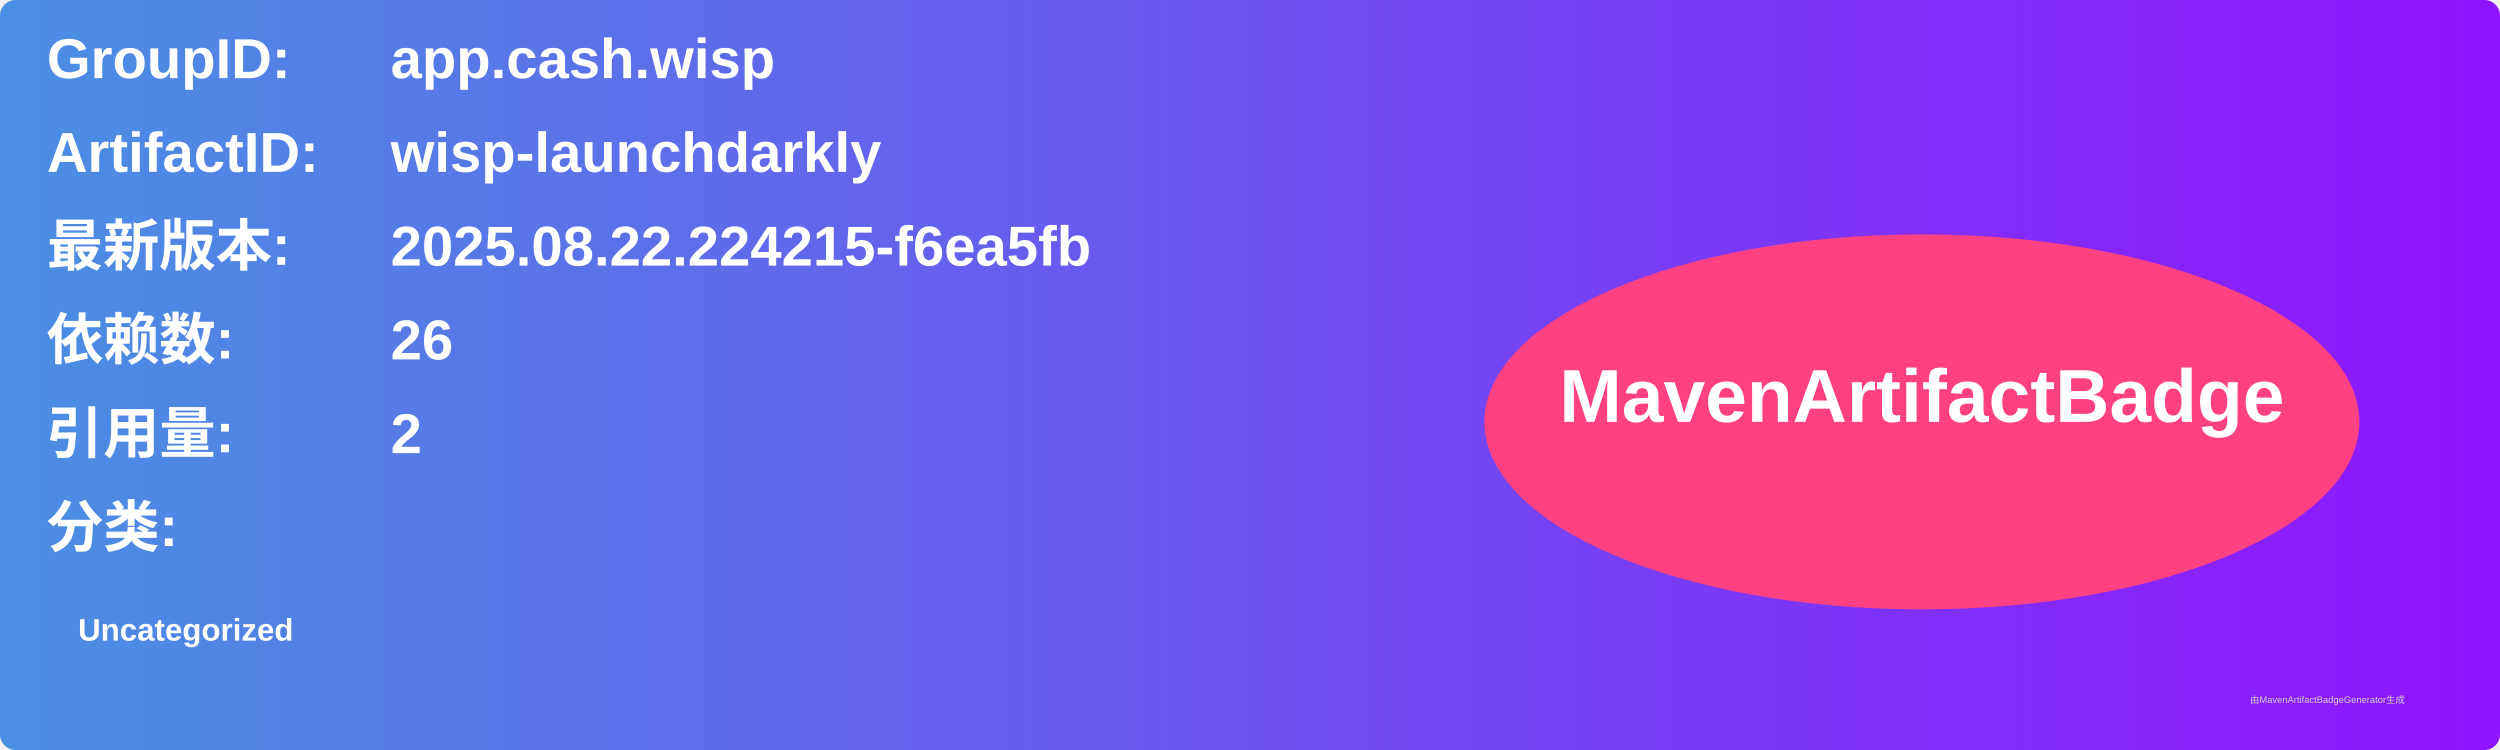
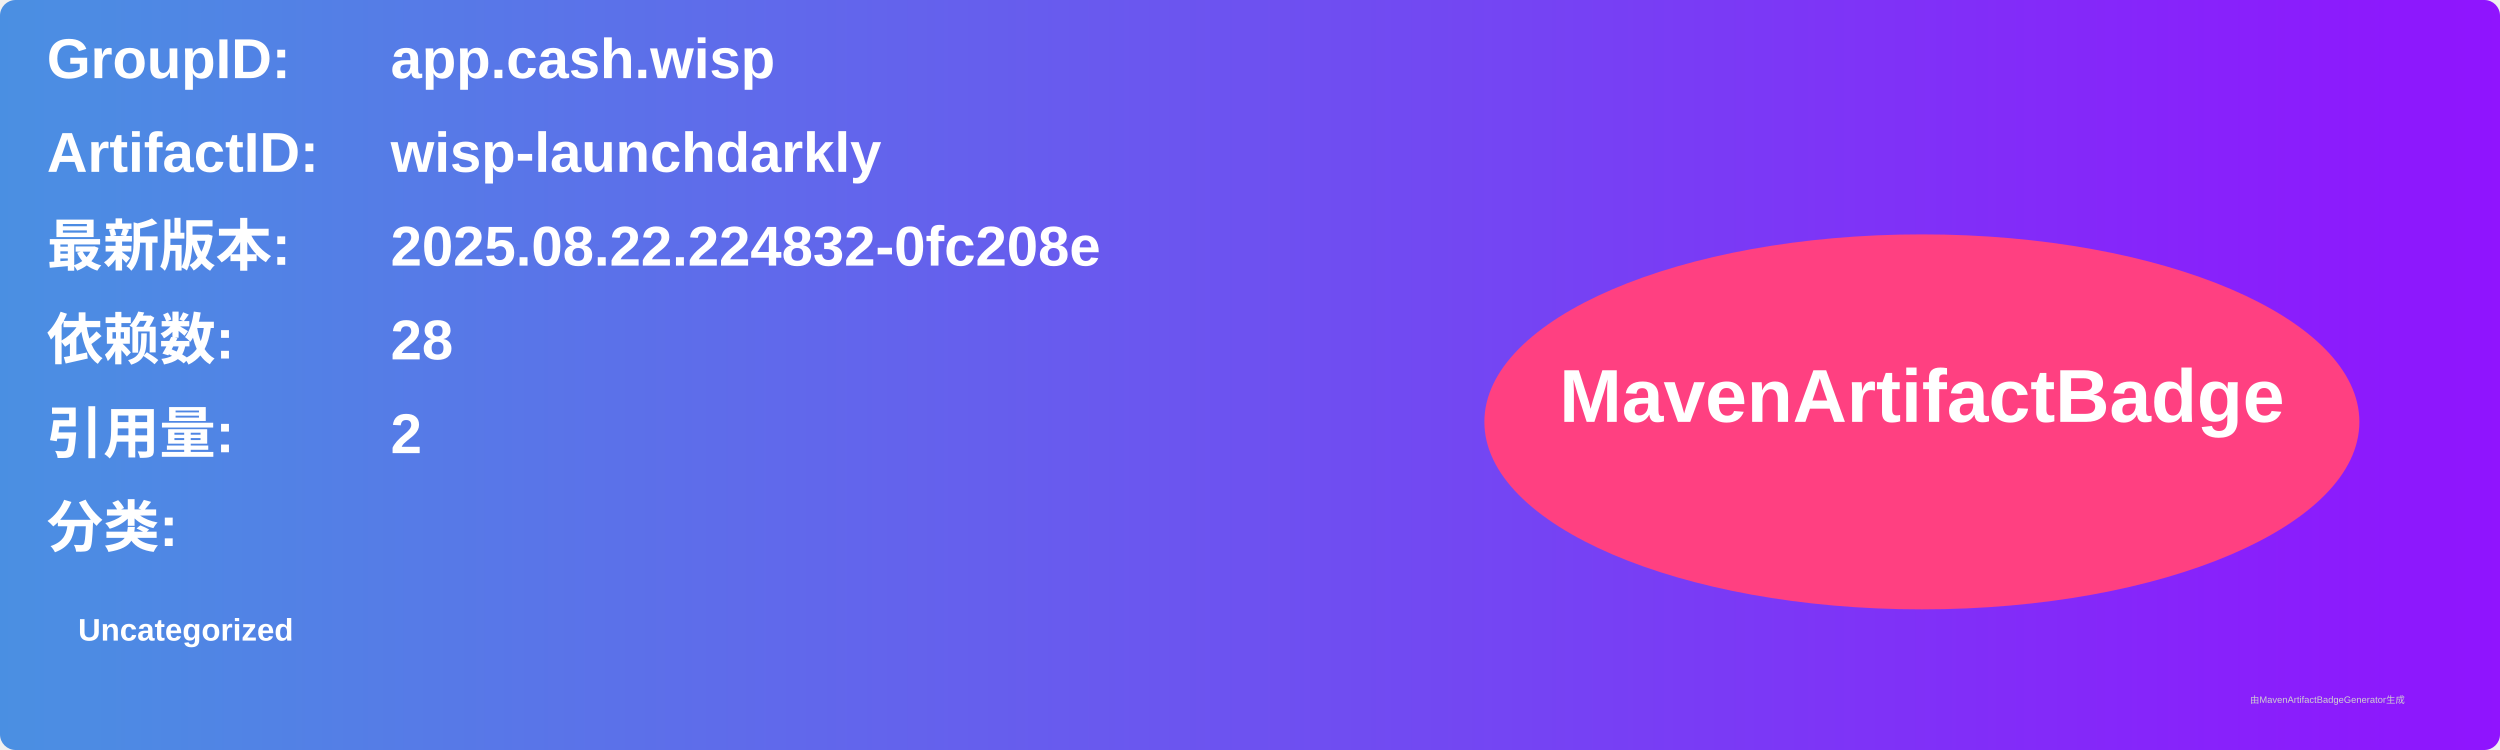
<svg xmlns="http://www.w3.org/2000/svg" width="800" height="240" viewBox="0 0 800 240">
  <linearGradient id="grad" x1="0%" y1="0%" x2="100%" y2="0%">
    <stop offset="0%" stop-color="#4a90e2" />
    <stop offset="100%" stop-color="#9013fe" />
  </linearGradient>
  <rect width="100%" height="100%" rx="5" ry="5" fill="url(#grad)" />
  <g transform="translate(15, 15)">
    <text x="0" y="10" font-family="Arial" font-size="18" fill="white" font-weight="bold" width="260">GroupID:</text>
    <text x="110" y="10" font-family="Arial" font-size="18" fill="white" font-weight="bold" width="460">app.cash.wisp</text>
    <text x="0" y="40" font-family="Arial" font-size="18" fill="white" font-weight="bold" width="260">ArtifactID:</text>
    <text x="110" y="40" font-family="Arial" font-size="18" fill="white" font-weight="bold" width="460">wisp-launchdarkly</text>
    <text x="0" y="70" font-family="Arial" font-size="18" fill="white" font-weight="bold">最新版本:</text>
    <text x="110" y="70" font-family="Arial" font-size="18" fill="white" font-weight="bold">
-       <tspan font-weight="bold">2025.08.22.224215-f6ea5fb</tspan>
+       <tspan font-weight="bold">2025.08.22.224832-0fc208e</tspan>
    </text>
    <text x="0" y="100" font-family="Arial" font-size="18" fill="white" font-weight="bold">依赖数: </text>
    <text x="110" y="100" font-family="Arial" font-size="18" fill="white">
-       <tspan font-weight="bold">26</tspan>
+       <tspan font-weight="bold">28</tspan>
    </text>
    <text x="0" y="130" font-family="Arial" font-size="18" fill="white" font-weight="bold">引用量: </text>
    <text x="110" y="130" font-family="Arial" font-size="18" fill="white">
      <tspan font-weight="bold">2</tspan>
    </text>
    <text x="0" y="160" font-family="Arial" font-size="18" fill="white" font-weight="bold">分类:</text>
    <text x="10" y="190" font-family="Arial" font-size="10" fill="white">
      <tspan font-weight="bold">Uncategorized</tspan>
    </text>
    <ellipse cx="600" cy="120" rx="140" ry="60" fill="#ff4081" />
    <text x="600" y="120" text-anchor="middle" font-family="Arial" font-size="24" fill="white" font-weight="bold">MavenArtifactBadge</text>
  </g>
  <text x="720" y="225" font-family="Arial" font-size="3" fill="#d0d0d0">由MavenArtifactBadgeGenerator生成</text>
</svg>
